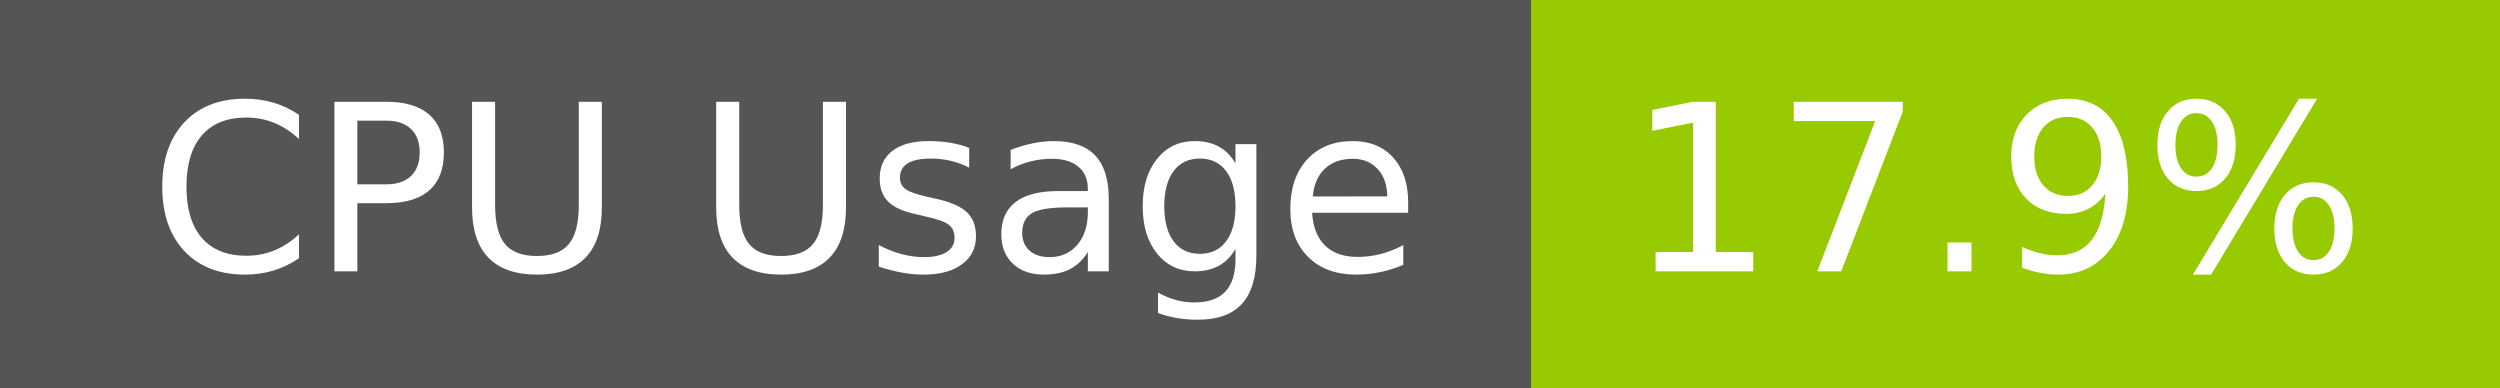
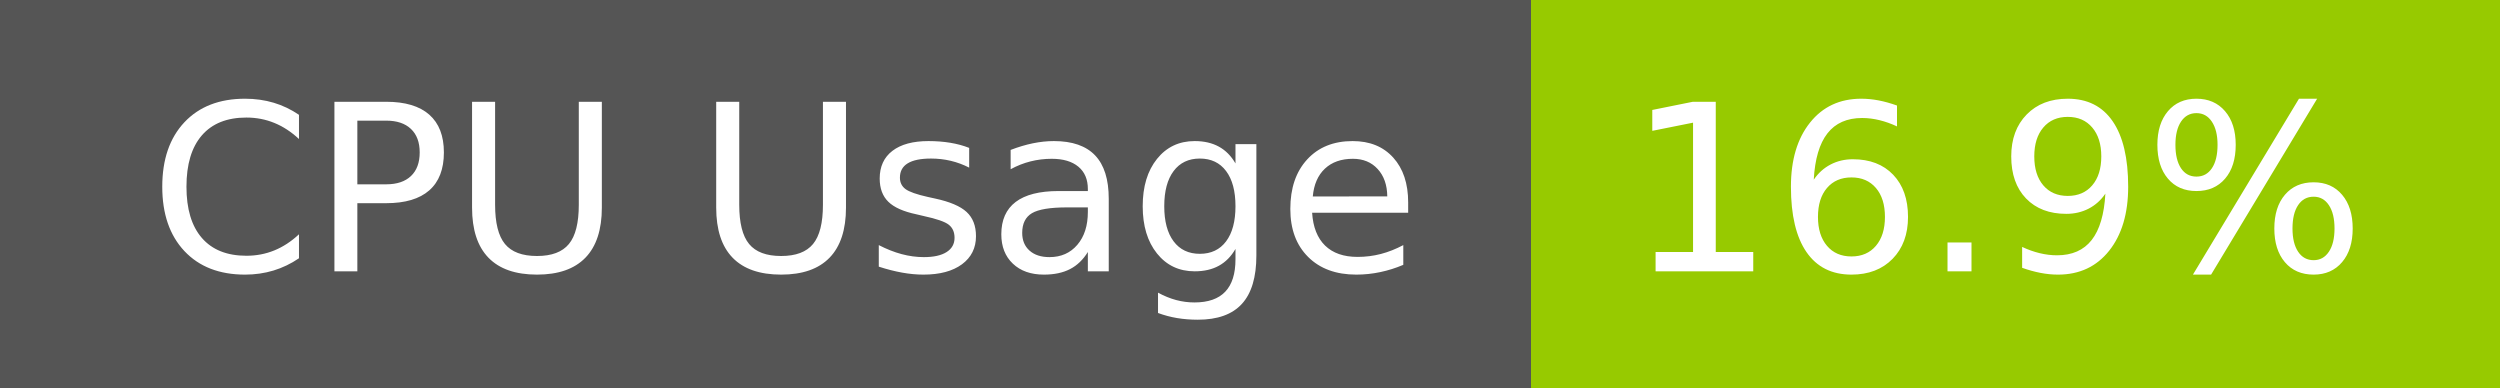
- <svg xmlns="http://www.w3.org/2000/svg" width="129" height="20" role="img" aria-label="CPU Usage: 17.9%">
+ <svg xmlns="http://www.w3.org/2000/svg" width="129" height="20" role="img" aria-label="CPU Usage: 16.9%">
  <g shape-rendering="crispEdges">
    <rect width="79" height="20" fill="#555" />
    <rect x="79" width="50" height="20" fill="#97ca00" />
  </g>
  <g fill="#fff" text-anchor="middle" font-family="Verdana,Geneva,DejaVu Sans,sans-serif" text-rendering="geometricPrecision" font-size="120">
    <text x="405" y="140" transform="scale(.1)" fill="#fff" textLength="665">CPU Usage</text>
-     <text x="1030" y="140" transform="scale(.1)" fill="#fff" textLength="390">17.9%</text>
+     <text x="1030" y="140" transform="scale(.1)" fill="#fff" textLength="390">16.9%</text>
  </g>
</svg>
